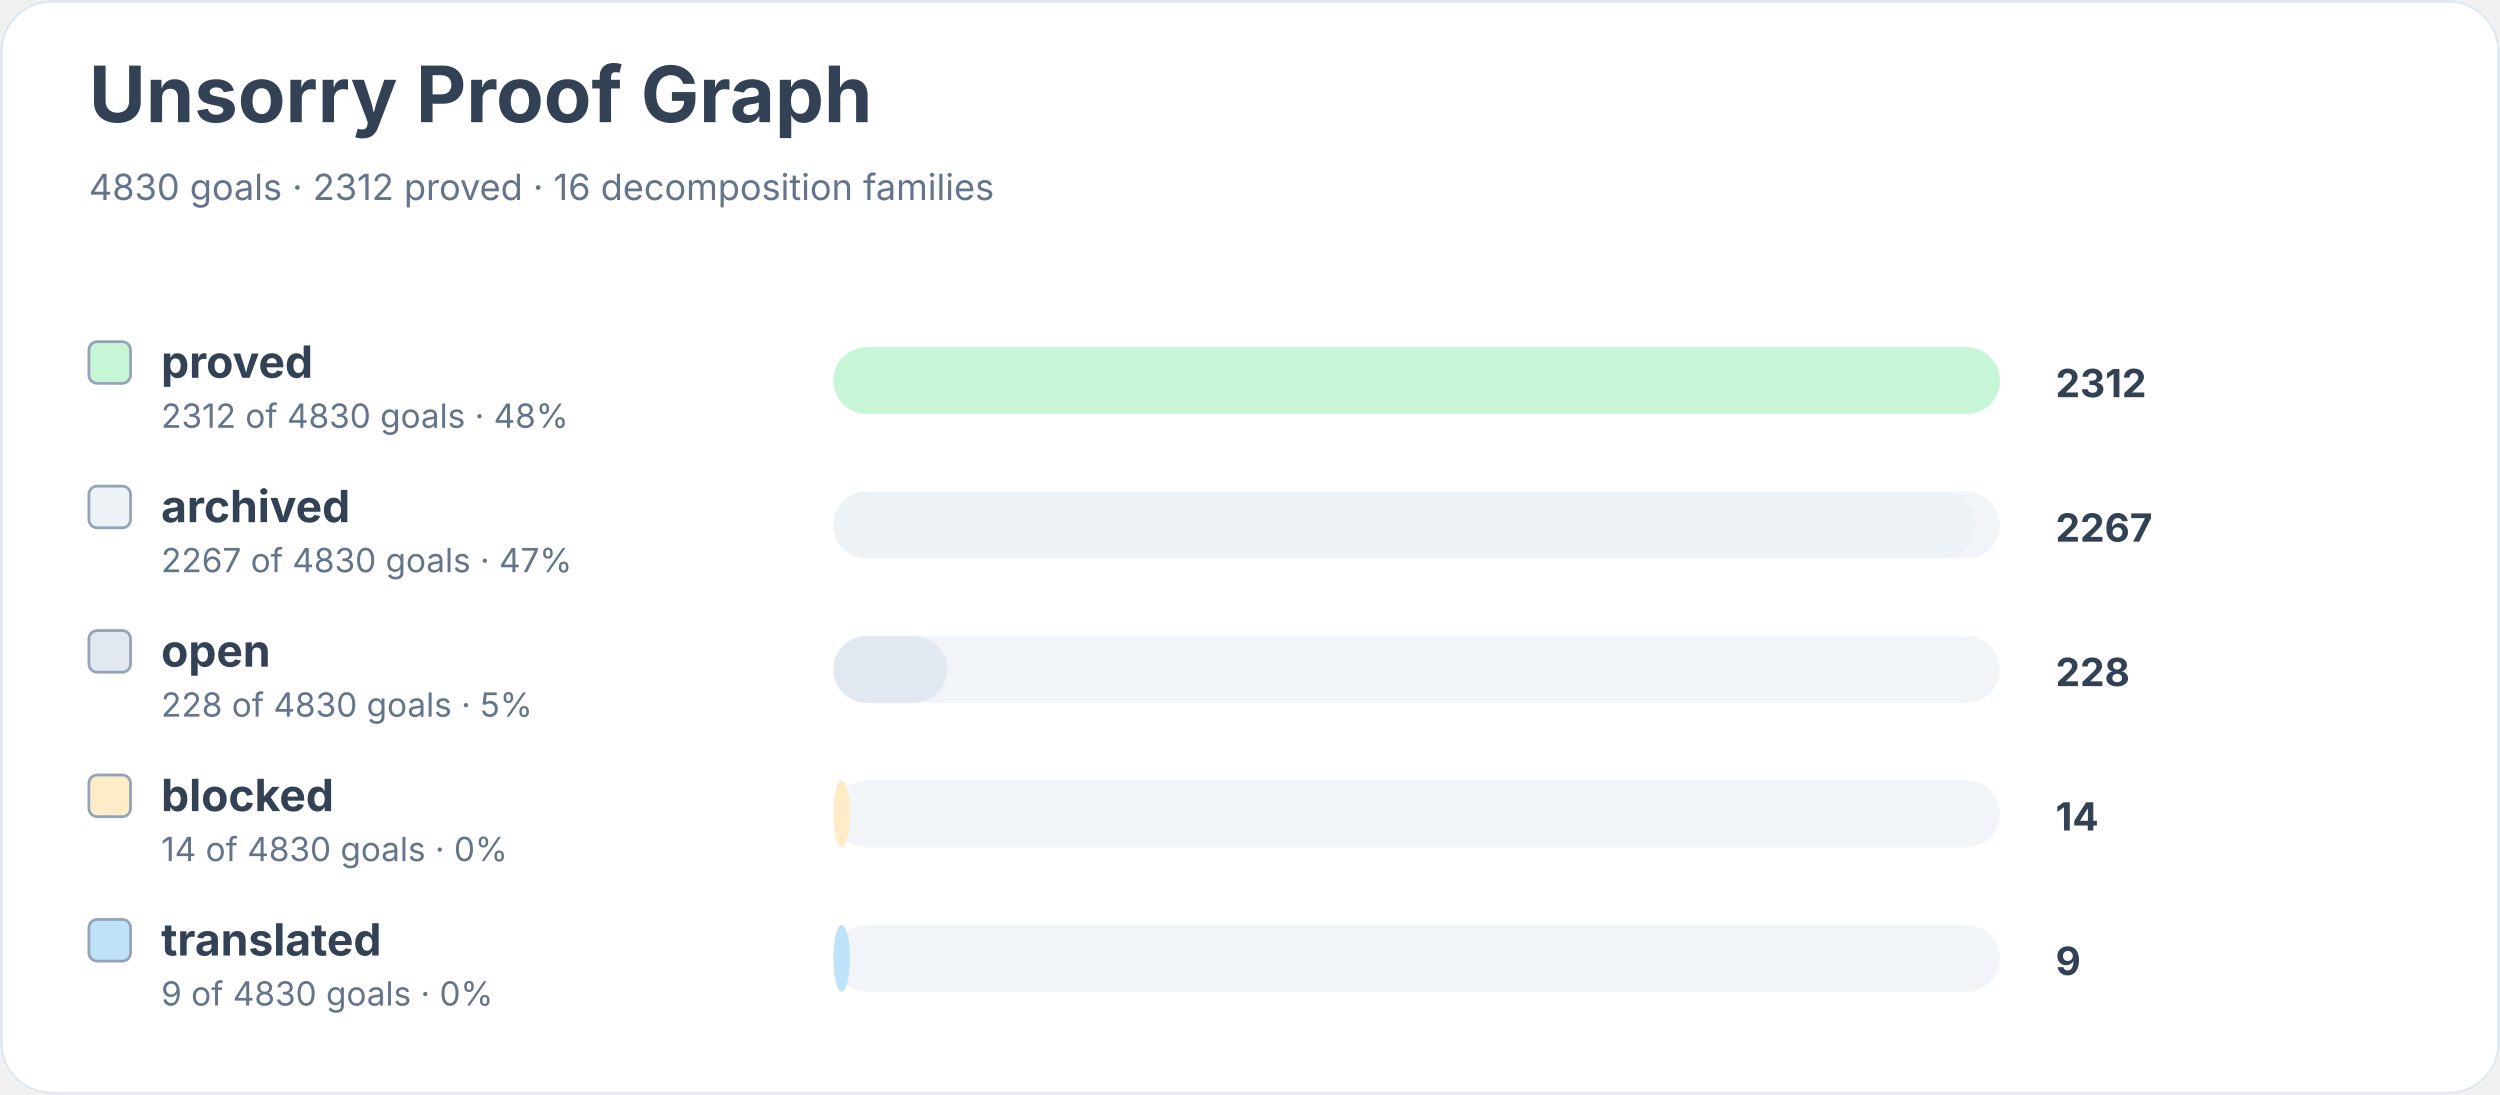
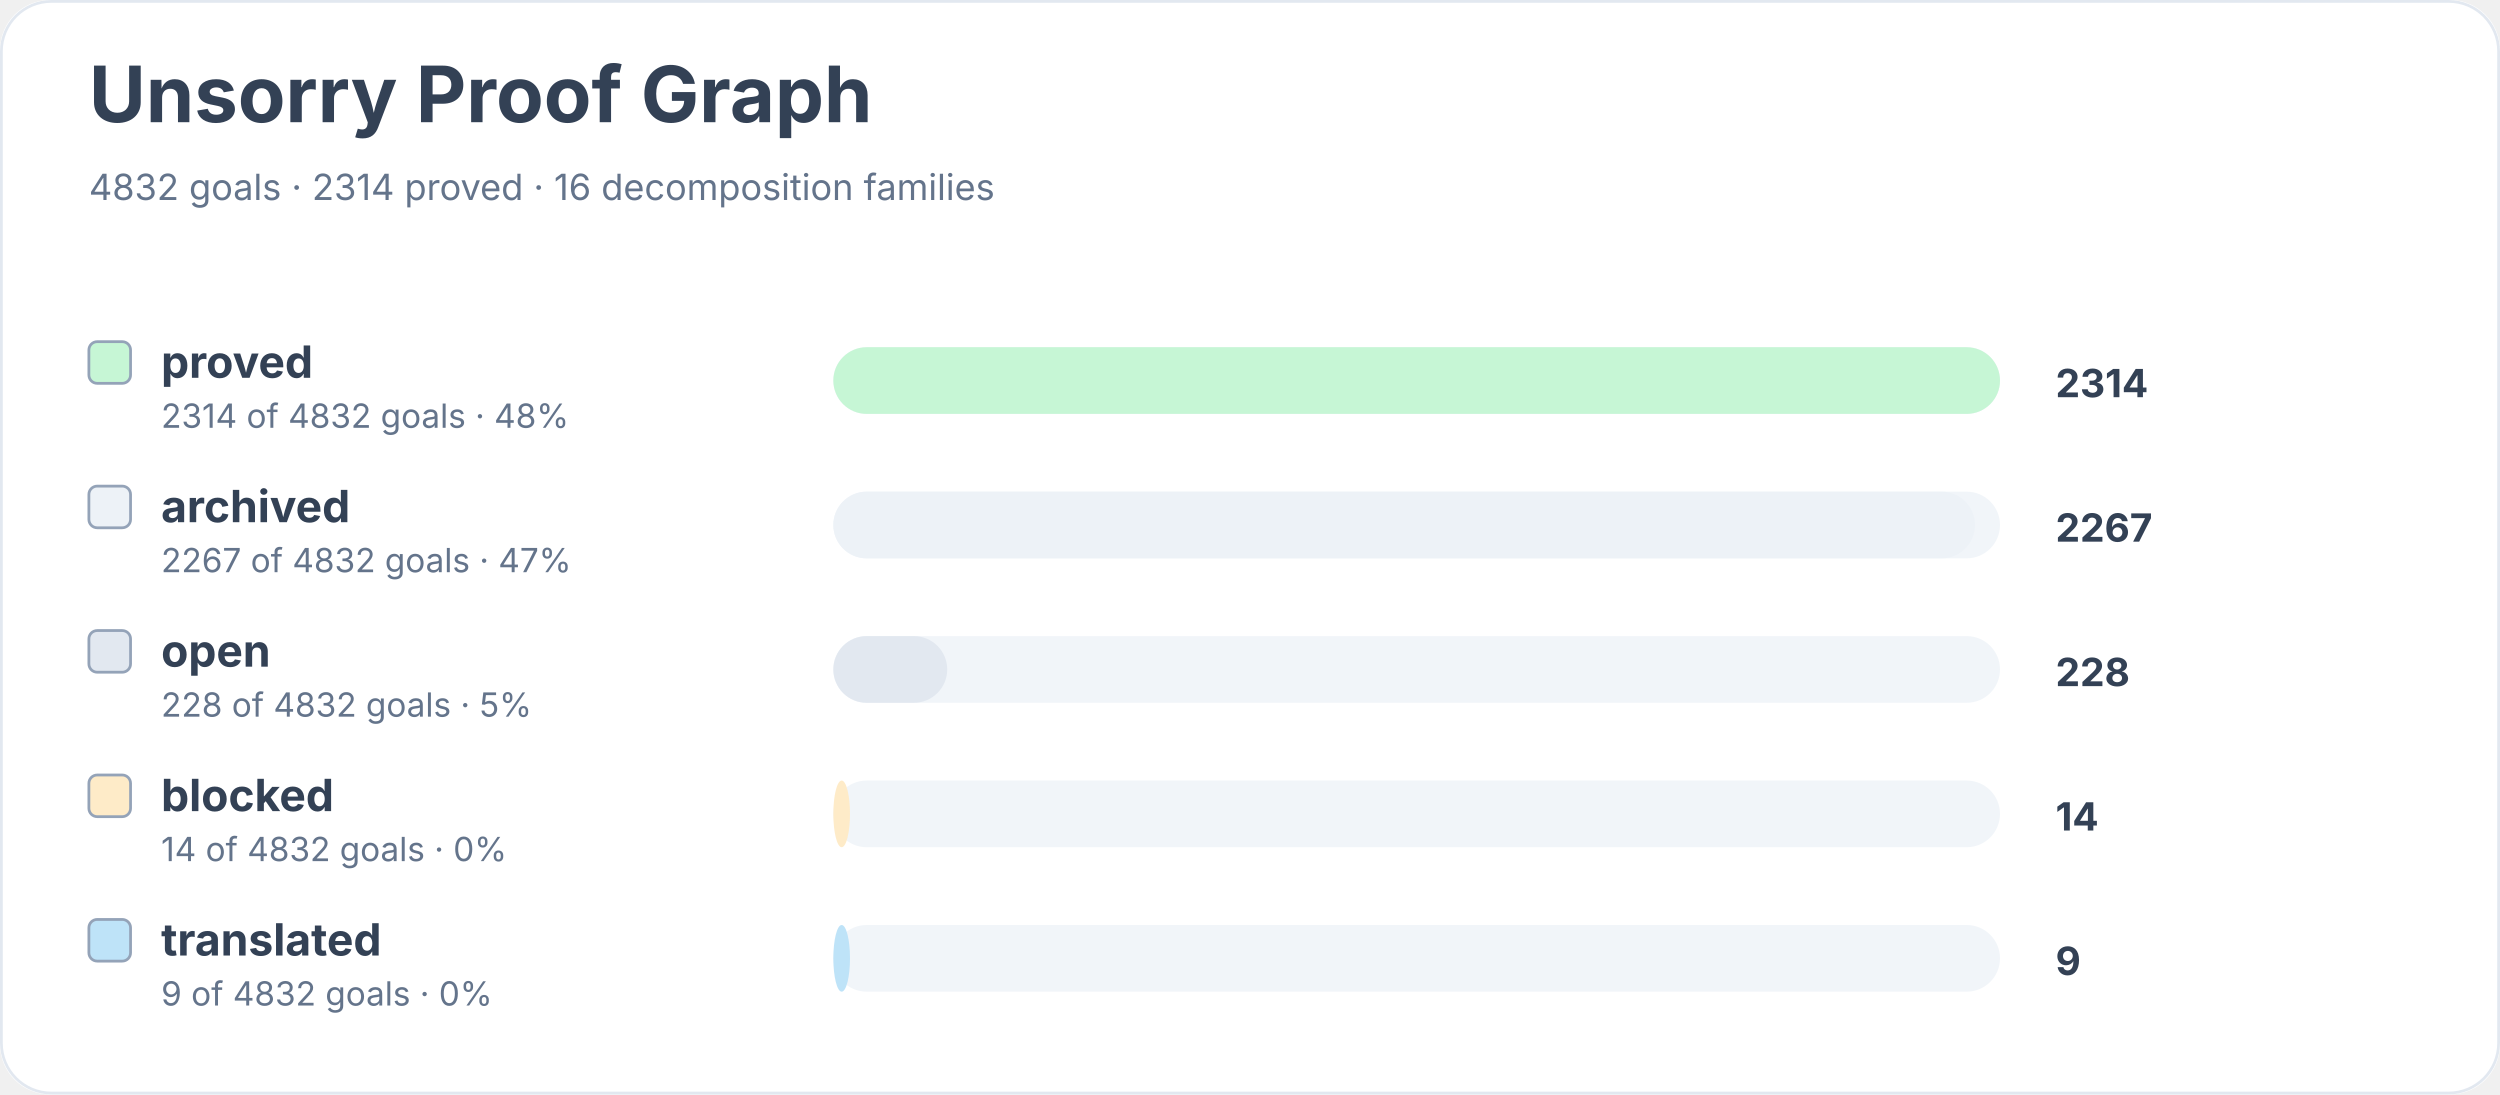
<svg xmlns="http://www.w3.org/2000/svg" width="900" height="394" viewBox="0 0 900 394" role="img" aria-labelledby="title desc">
  <rect width="900" height="100%" rx="18" fill="#ffffff" />
  <rect x="0.5" y="0.5" width="899" height="393" rx="18" fill="none" stroke="#e2e8f0" />
  <text x="32" y="44" font-family="Inter, system-ui, sans-serif" font-size="28" font-weight="700" fill="#334155">Unsorry Proof Graph</text>
-   <text x="32" y="72" font-family="Inter, system-ui, sans-serif" font-size="13" fill="#64748b">4830 goals · 2312 proved · 16 decomposition families</text>
+   <text x="32" y="72" font-family="Inter, system-ui, sans-serif" font-size="13" fill="#64748b">4832 goals · 2314 proved · 16 decomposition families</text>
  <rect x="32" y="123" width="15" height="15" rx="3" fill="#c6f6d5" stroke="#94a3b8" />
  <text x="58" y="136" font-family="Inter, system-ui, sans-serif" font-size="16" font-weight="650" fill="#334155">proved</text>
-   <text x="58" y="154" font-family="Inter, system-ui, sans-serif" font-size="12" fill="#64748b">2312 of 4830 goals · 48%</text>
+   <text x="58" y="154" font-family="Inter, system-ui, sans-serif" font-size="12" fill="#64748b">2314 of 4832 goals · 48%</text>
  <rect x="300" y="125" width="420" height="24" rx="12" fill="#f1f5f9" />
  <rect x="300" y="125" width="420" height="24" rx="12" fill="#c6f6d5" />
-   <text x="740" y="143" font-family="Inter, system-ui, sans-serif" font-size="14" font-weight="700" fill="#334155">2312</text>
+   <text x="740" y="143" font-family="Inter, system-ui, sans-serif" font-size="14" font-weight="700" fill="#334155">2314</text>
  <rect x="32" y="175" width="15" height="15" rx="3" fill="#edf2f7" stroke="#94a3b8" />
  <text x="58" y="188" font-family="Inter, system-ui, sans-serif" font-size="16" font-weight="650" fill="#334155">archived</text>
-   <text x="58" y="206" font-family="Inter, system-ui, sans-serif" font-size="12" fill="#64748b">2267 of 4830 goals · 47%</text>
+   <text x="58" y="206" font-family="Inter, system-ui, sans-serif" font-size="12" fill="#64748b">2267 of 4832 goals · 47%</text>
  <rect x="300" y="177" width="420" height="24" rx="12" fill="#f1f5f9" />
  <rect x="300" y="177" width="411" height="24" rx="12" fill="#edf2f7" />
  <text x="740" y="195" font-family="Inter, system-ui, sans-serif" font-size="14" font-weight="700" fill="#334155">2267</text>
  <rect x="32" y="227" width="15" height="15" rx="3" fill="#e2e8f0" stroke="#94a3b8" />
  <text x="58" y="240" font-family="Inter, system-ui, sans-serif" font-size="16" font-weight="650" fill="#334155">open</text>
-   <text x="58" y="258" font-family="Inter, system-ui, sans-serif" font-size="12" fill="#64748b">228 of 4830 goals · 5%</text>
+   <text x="58" y="258" font-family="Inter, system-ui, sans-serif" font-size="12" fill="#64748b">228 of 4832 goals · 5%</text>
  <rect x="300" y="229" width="420" height="24" rx="12" fill="#f1f5f9" />
  <rect x="300" y="229" width="41" height="24" rx="12" fill="#e2e8f0" />
  <text x="740" y="247" font-family="Inter, system-ui, sans-serif" font-size="14" font-weight="700" fill="#334155">228</text>
  <rect x="32" y="279" width="15" height="15" rx="3" fill="#feebc8" stroke="#94a3b8" />
  <text x="58" y="292" font-family="Inter, system-ui, sans-serif" font-size="16" font-weight="650" fill="#334155">blocked</text>
-   <text x="58" y="310" font-family="Inter, system-ui, sans-serif" font-size="12" fill="#64748b">14 of 4830 goals · 0%</text>
+   <text x="58" y="310" font-family="Inter, system-ui, sans-serif" font-size="12" fill="#64748b">14 of 4832 goals · 0%</text>
  <rect x="300" y="281" width="420" height="24" rx="12" fill="#f1f5f9" />
  <rect x="300" y="281" width="6" height="24" rx="12" fill="#feebc8" />
  <text x="740" y="299" font-family="Inter, system-ui, sans-serif" font-size="14" font-weight="700" fill="#334155">14</text>
  <rect x="32" y="331" width="15" height="15" rx="3" fill="#bee3f8" stroke="#94a3b8" />
  <text x="58" y="344" font-family="Inter, system-ui, sans-serif" font-size="16" font-weight="650" fill="#334155">translated</text>
-   <text x="58" y="362" font-family="Inter, system-ui, sans-serif" font-size="12" fill="#64748b">9 of 4830 goals · 0%</text>
+   <text x="58" y="362" font-family="Inter, system-ui, sans-serif" font-size="12" fill="#64748b">9 of 4832 goals · 0%</text>
  <rect x="300" y="333" width="420" height="24" rx="12" fill="#f1f5f9" />
  <rect x="300" y="333" width="6" height="24" rx="12" fill="#bee3f8" />
  <text x="740" y="351" font-family="Inter, system-ui, sans-serif" font-size="14" font-weight="700" fill="#334155">9</text>
</svg>
